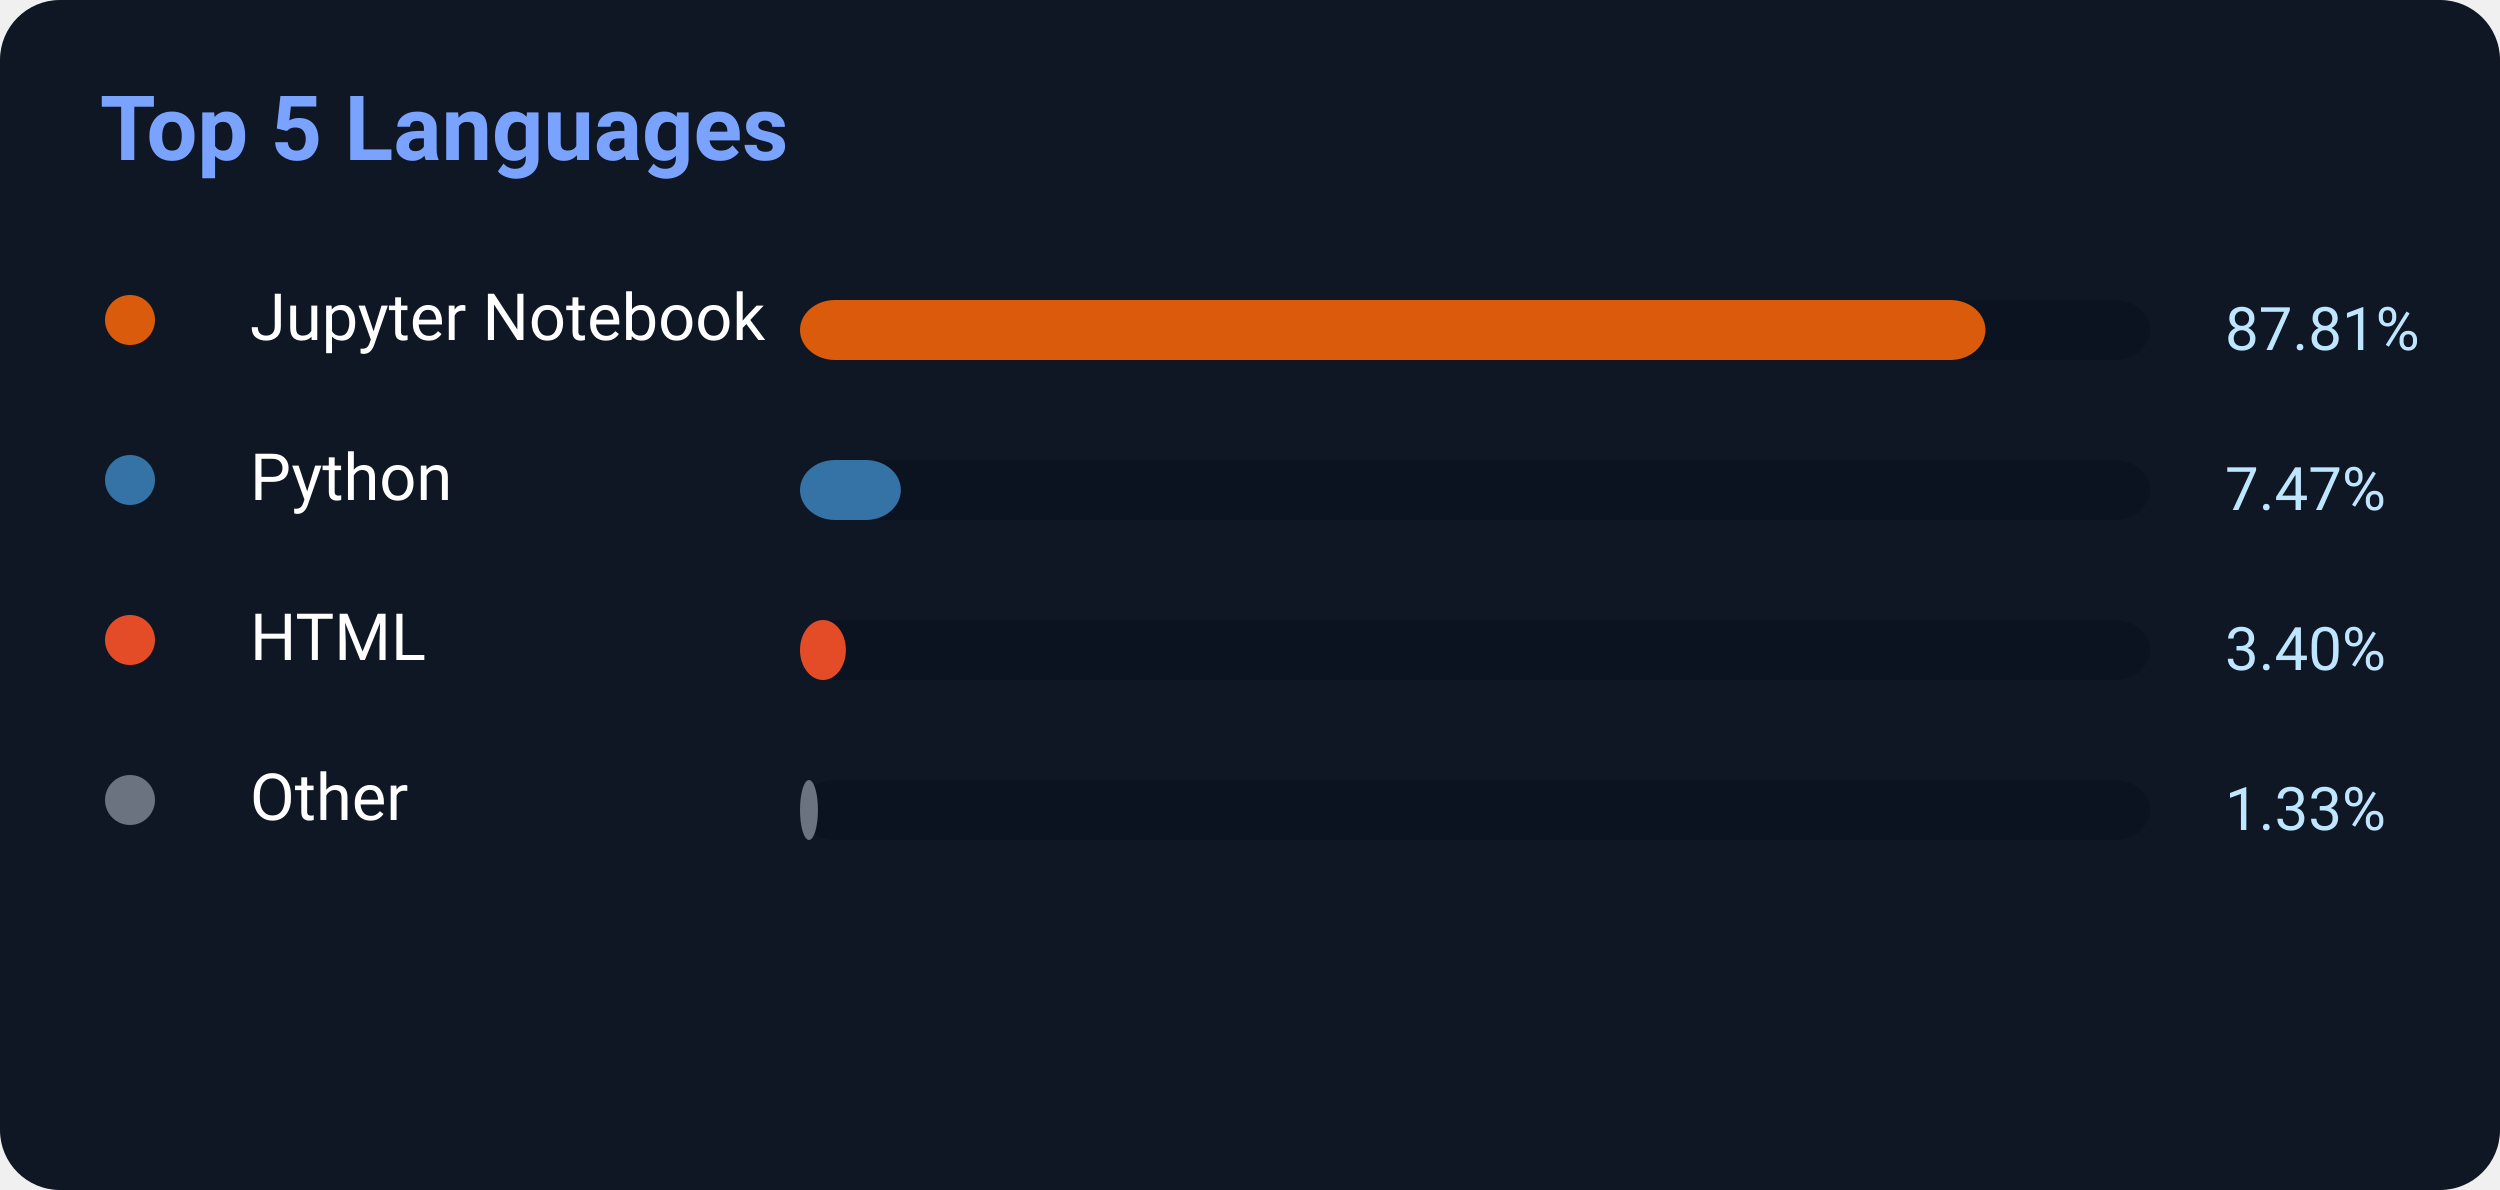
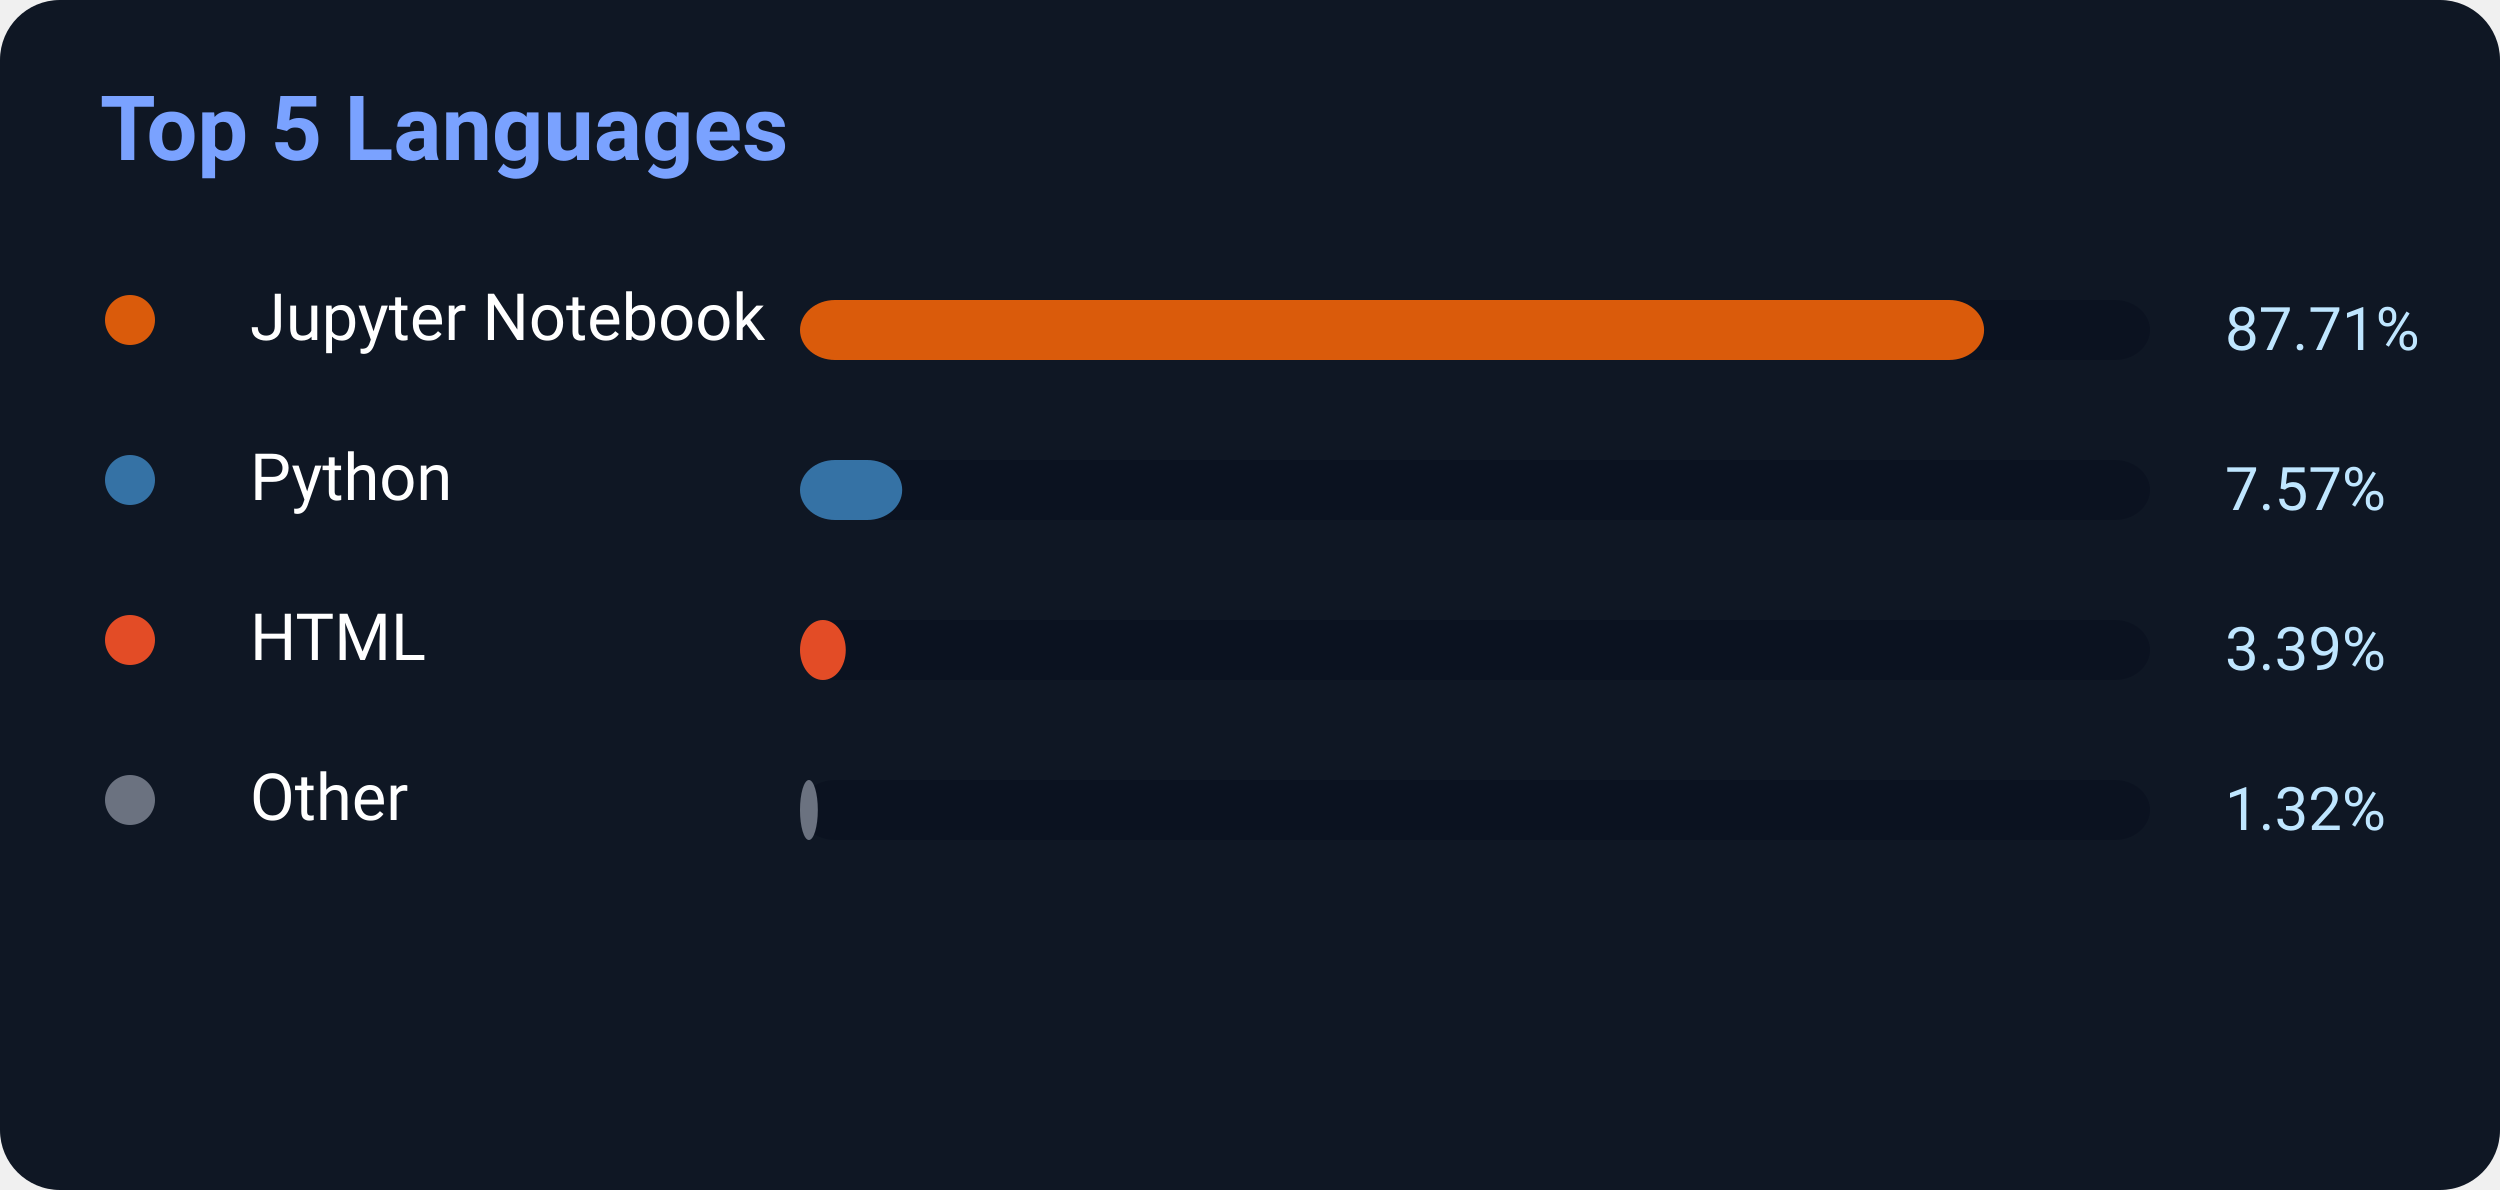
<svg xmlns="http://www.w3.org/2000/svg" width="500" height="238">
  <rect width="500" height="238" rx="12" fill="#0f1724" />
  <text x="20" y="32" fill="#7aa2ff" font-size="18" font-weight="700" font-family="Segoe UI,Roboto,Helvetica,Arial">
    Top 5 Languages
</text>
  <circle cx="26" cy="64" r="5" fill="#DA5B0B" />
  <text x="50" y="68" fill="white" font-size="13" font-family="Segoe UI,Roboto,Helvetica,Arial">Jupyter Notebook</text>
  <rect x="160" y="60" width="270" height="12" rx="7" fill="#0b1220" />
-   <rect x="160" y="60" width="237.087" height="12" rx="7" fill="#DA5B0B" />
-   <text x="445" y="70" fill="#bfe6ff" font-size="12" font-family="Segoe UI,Roboto,Helvetica,Arial">87.81%</text>
+   <rect x="160" y="60" width="236.817" height="12" rx="7" fill="#DA5B0B" />
+   <text x="445" y="70" fill="#bfe6ff" font-size="12" font-family="Segoe UI,Roboto,Helvetica,Arial">87.71%</text>
  <circle cx="26" cy="96" r="5" fill="#3572A5" />
  <text x="50" y="100" fill="white" font-size="13" font-family="Segoe UI,Roboto,Helvetica,Arial">Python</text>
  <rect x="160" y="92" width="270" height="12" rx="7" fill="#0b1220" />
-   <rect x="160" y="92" width="20.169" height="12" rx="7" fill="#3572A5" />
-   <text x="445" y="102" fill="#bfe6ff" font-size="12" font-family="Segoe UI,Roboto,Helvetica,Arial">7.47%</text>
+   <rect x="160" y="92" width="20.439" height="12" rx="7" fill="#3572A5" />
+   <text x="445" y="102" fill="#bfe6ff" font-size="12" font-family="Segoe UI,Roboto,Helvetica,Arial">7.57%</text>
  <circle cx="26" cy="128" r="5" fill="#E34C26" />
  <text x="50" y="132" fill="white" font-size="13" font-family="Segoe UI,Roboto,Helvetica,Arial">HTML</text>
  <rect x="160" y="124" width="270" height="12" rx="7" fill="#0b1220" />
-   <rect x="160" y="124" width="9.18" height="12" rx="7" fill="#E34C26" />
-   <text x="445" y="134" fill="#bfe6ff" font-size="12" font-family="Segoe UI,Roboto,Helvetica,Arial">3.40%</text>
+   <rect x="160" y="124" width="9.153" height="12" rx="7" fill="#E34C26" />
+   <text x="445" y="134" fill="#bfe6ff" font-size="12" font-family="Segoe UI,Roboto,Helvetica,Arial">3.39%</text>
  <circle cx="26" cy="160" r="5" fill="#6b7280" />
  <text x="50" y="164" fill="white" font-size="13" font-family="Segoe UI,Roboto,Helvetica,Arial">Other</text>
  <rect x="160" y="156" width="270" height="12" rx="7" fill="#0b1220" />
-   <rect x="160" y="156" width="3.591" height="12" rx="7" fill="#6b7280" />
-   <text x="445" y="166" fill="#bfe6ff" font-size="12" font-family="Segoe UI,Roboto,Helvetica,Arial">1.33%</text>
+   <rect x="160" y="156" width="3.564" height="12" rx="7" fill="#6b7280" />
+   <text x="445" y="166" fill="#bfe6ff" font-size="12" font-family="Segoe UI,Roboto,Helvetica,Arial">1.32%</text>
</svg>
